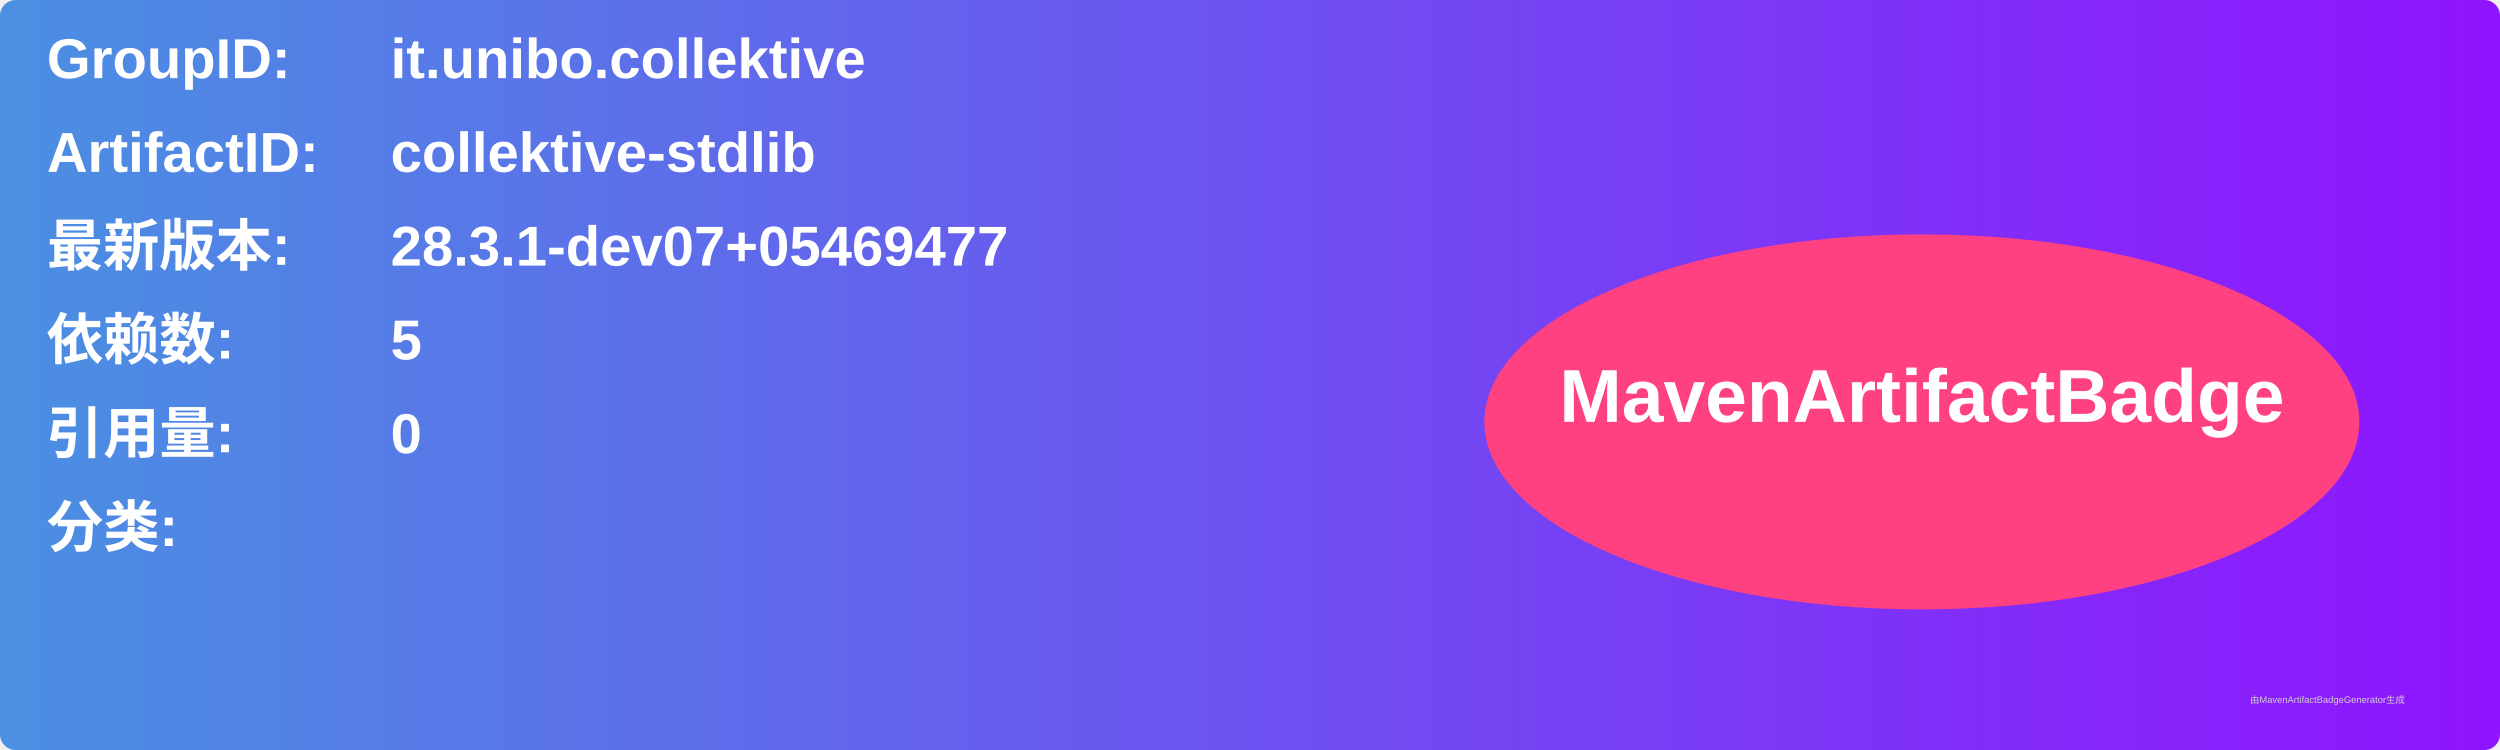
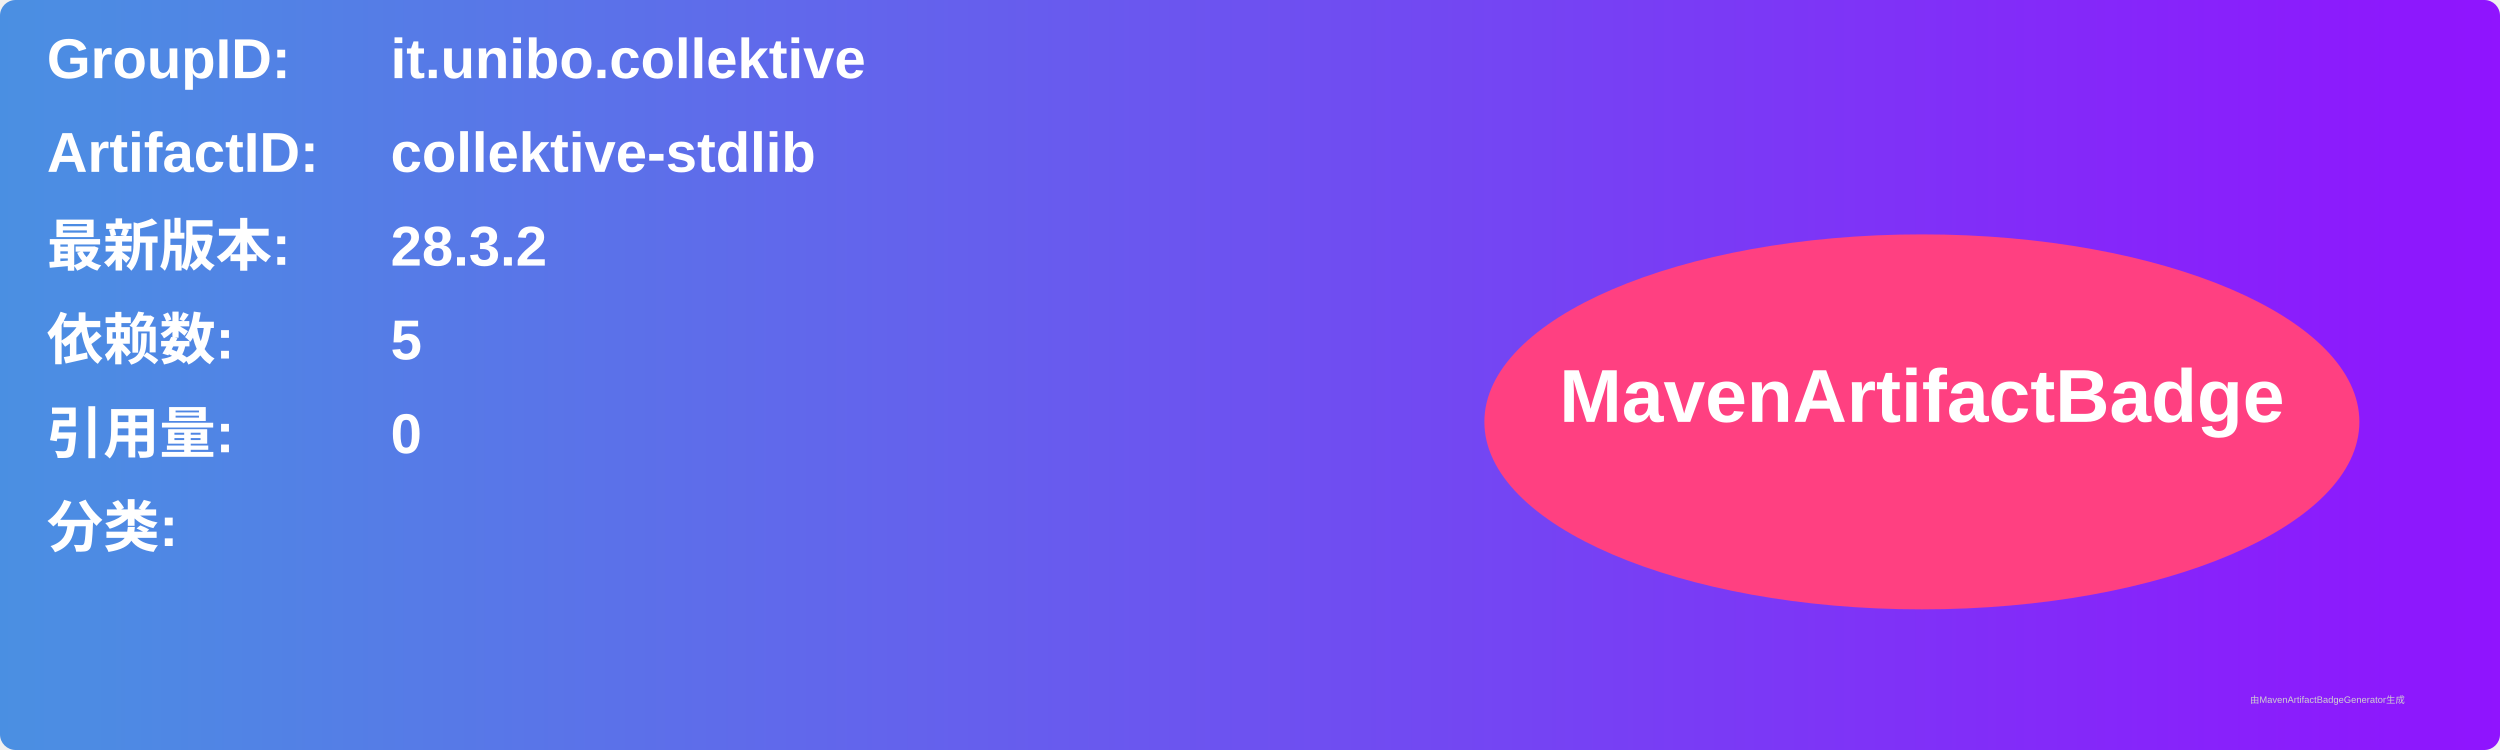
<svg xmlns="http://www.w3.org/2000/svg" width="800" height="240" viewBox="0 0 800 240">
  <linearGradient id="grad" x1="0%" y1="0%" x2="100%" y2="0%">
    <stop offset="0%" stop-color="#4a90e2" />
    <stop offset="100%" stop-color="#9013fe" />
  </linearGradient>
  <rect width="100%" height="100%" rx="5" ry="5" fill="url(#grad)" />
  <g transform="translate(15, 15)">
    <text x="0" y="10" font-family="Arial" font-size="18" fill="white" font-weight="bold" width="260">GroupID:</text>
    <text x="110" y="10" font-family="Arial" font-size="18" fill="white" font-weight="bold" width="460">it.unibo.collektive</text>
    <text x="0" y="40" font-family="Arial" font-size="18" fill="white" font-weight="bold" width="260">ArtifactID:</text>
    <text x="110" y="40" font-family="Arial" font-size="18" fill="white" font-weight="bold" width="460">collektive-stdlib</text>
    <text x="0" y="70" font-family="Arial" font-size="18" fill="white" font-weight="bold">最新版本:</text>
    <text x="110" y="70" font-family="Arial" font-size="18" fill="white" font-weight="bold">
-       <tspan font-weight="bold">28.3.1-dev07+05469477</tspan>
+       <tspan font-weight="bold">28.3.2</tspan>
    </text>
    <text x="0" y="100" font-family="Arial" font-size="18" fill="white" font-weight="bold">依赖数: </text>
    <text x="110" y="100" font-family="Arial" font-size="18" fill="white">
      <tspan font-weight="bold">5</tspan>
    </text>
    <text x="0" y="130" font-family="Arial" font-size="18" fill="white" font-weight="bold">引用量: </text>
    <text x="110" y="130" font-family="Arial" font-size="18" fill="white">
      <tspan font-weight="bold">0</tspan>
    </text>
    <text x="0" y="160" font-family="Arial" font-size="18" fill="white" font-weight="bold">分类:</text>
    <text x="10" y="190" font-family="Arial" font-size="10" fill="white">
      <tspan font-weight="bold" />
    </text>
    <ellipse cx="600" cy="120" rx="140" ry="60" fill="#ff4081" />
    <text x="600" y="120" text-anchor="middle" font-family="Arial" font-size="24" fill="white" font-weight="bold">MavenArtifactBadge</text>
  </g>
  <text x="720" y="225" font-family="Arial" font-size="3" fill="#d0d0d0">由MavenArtifactBadgeGenerator生成</text>
</svg>
